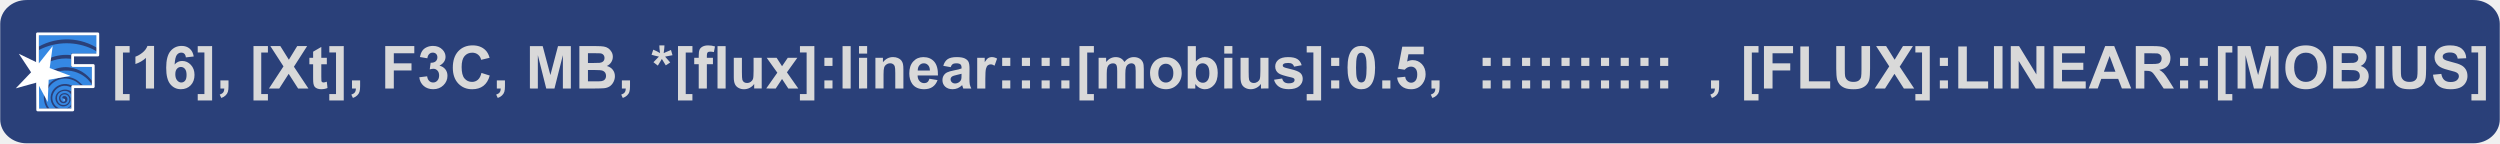
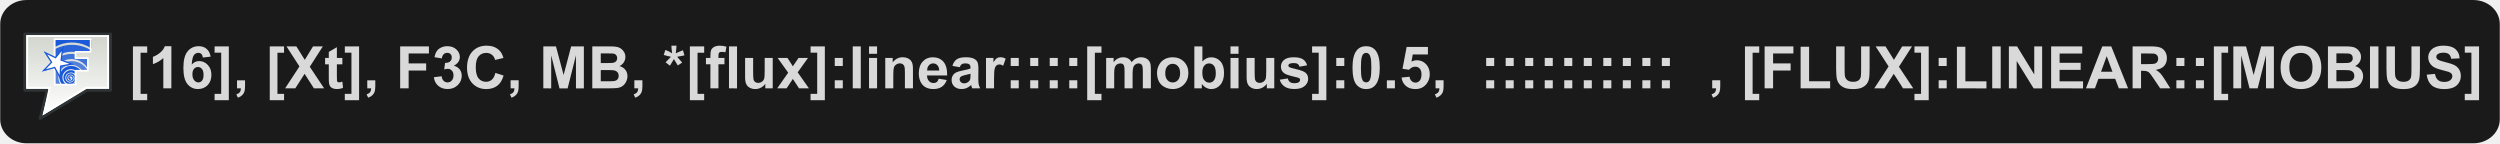
- <svg xmlns="http://www.w3.org/2000/svg" width="3140" height="180" viewBox="0 0 830.79 47.63">
-   <g fill="#011f6a">
-     <rect width="830.73" height="47.61" x=".03" y=".01" fill="#2a4079" fill-rule="evenodd" rx="8.76" ry="7.94" />
-     <path fill="#3588e3" d="M23.63 35.29s-.28.29-.54.46c-.29.17-.56.3-.56.3h1.1zM21.21 28.51c-2.28.14-4.28 2.43-3.79 4.74.25 1.28 1.22 2.49 2.5 2.8h2.16c.48-.18 1.5-.77 1.55-1.48v-3.13c-.93-1.68-3.23-1.54-4.29-.26-1.04 1.44-.14 3.46 1.23 3.68.95.16 1.61-.1 2.04-.66.48-.65.52-1.39.2-1.98-.47-1.15-2.63-1.3-2.8.34.05.83.78 1.5 1.19 1.28.62-.14.5-.87.1-1.06-.45-.22-.59.05-.63-.28-.05-.45.35-.68 1.08-.52 1.05.54.67 2-.25 2.25-.6.2-1.21-.02-1.58-.46-.43-.51-.4-1.3-.22-1.8.57-1.2 2.46-1.42 3.25-.27 1.09 1.28.13 3.4-1.48 3.62-1.77.39-3.45-1.45-3.05-3.18.3-1.93 2.76-2.84 4.43-2.14.35.13.66.34.8.44V29.14a2.56 2.56 0 0 0-.71-.39 4.24 4.24 0 0 0-1.73-.24zM13.18 28.26c-.12.21-.22.42-.32.64v7.15h2.77a6.39 6.39 0 0 1-.95-4.99Z" color="#000" font-family="Gill Sans Ultra Bold" font-size="44.68" font-weight="400" letter-spacing="0" overflow="visible" paint-order="markers stroke fill" style="line-height:1.25;-inkscape-font-specification:&quot;Gill Sans Ultra Bold, Normal&quot;;font-variant-ligatures:normal;font-variant-position:normal;font-variant-caps:normal;font-variant-numeric:normal;font-variant-alternates:normal;font-variant-east-asian:normal;font-feature-settings:normal;font-variation-settings:normal;text-indent:0;text-align:start;text-decoration-line:none;text-decoration-style:solid;text-decoration-color:#000;text-transform:none;text-orientation:mixed;white-space:normal;shape-padding:0;shape-margin:0;inline-size:0;isolation:auto;mix-blend-mode:normal;solid-color:#000;solid-opacity:1" word-spacing="0" />
-     <path fill="#3588e3" d="M21.29 26.1a6.69 6.69 0 0 0-5.68 3.97l-.12 2.5-.35-.65-.01.13a5.9 5.9 0 0 0 1.22 4h2.19a4.4 4.4 0 0 1-.88-6.18 4.88 4.88 0 0 1 5.98-1.51l1.12-.02h1.93a6.97 6.97 0 0 0-5.4-2.24z" color="#000" font-family="Gill Sans Ultra Bold" font-size="44.68" font-weight="400" letter-spacing="0" overflow="visible" paint-order="markers stroke fill" style="line-height:1.25;-inkscape-font-specification:&quot;Gill Sans Ultra Bold, Normal&quot;;font-variant-ligatures:normal;font-variant-position:normal;font-variant-caps:normal;font-variant-numeric:normal;font-variant-alternates:normal;font-variant-east-asian:normal;font-feature-settings:normal;font-variation-settings:normal;text-indent:0;text-align:start;text-decoration-line:none;text-decoration-style:solid;text-decoration-color:#000;text-transform:none;text-orientation:mixed;white-space:normal;shape-padding:0;shape-margin:0;inline-size:0;isolation:auto;mix-blend-mode:normal;solid-color:#000;solid-opacity:1" word-spacing="0" />
-     <path fill="#3588e3" d="M21.5 23.44c-.91.03-1.82.17-2.7.43l3.24 1.22-6.26 1.13-.11 2.48a7.23 7.23 0 0 1 9.62-2.2c.9.5 2.1 1.84 2.29 1.84h2.91c0-.5-.81-1.39-1.33-1.93a10.41 10.41 0 0 0-7.67-2.96z" color="#000" font-family="Gill Sans Ultra Bold" font-size="44.68" font-weight="400" letter-spacing="0" overflow="visible" paint-order="markers stroke fill" style="line-height:1.25;-inkscape-font-specification:&quot;Gill Sans Ultra Bold, Normal&quot;;font-variant-ligatures:normal;font-variant-position:normal;font-variant-caps:normal;font-variant-numeric:normal;font-variant-alternates:normal;font-variant-east-asian:normal;font-feature-settings:normal;font-variation-settings:normal;text-indent:0;text-align:start;text-decoration-line:none;text-decoration-style:solid;text-decoration-color:#000;text-transform:none;text-orientation:mixed;white-space:normal;shape-padding:0;shape-margin:0;inline-size:0;isolation:auto;mix-blend-mode:normal;solid-color:#000;solid-opacity:1" word-spacing="0" />
-     <path fill="#3588e3" d="M21.85 19.43c-1.87 0-3.73.39-5.45 1.1l-.32 2.32 1.29.48c1.86-.89 3.98-1.24 6.03-.88a11 11 0 0 1 7.09 4.4v-4.62h-6.86v-2.7c-.6-.06-1.19-.1-1.78-.1z" color="#000" font-family="Gill Sans Ultra Bold" font-size="44.68" font-weight="400" letter-spacing="0" overflow="visible" paint-order="markers stroke fill" style="line-height:1.25;-inkscape-font-specification:&quot;Gill Sans Ultra Bold, Normal&quot;;font-variant-ligatures:normal;font-variant-position:normal;font-variant-caps:normal;font-variant-numeric:normal;font-variant-alternates:normal;font-variant-east-asian:normal;font-feature-settings:normal;font-variation-settings:normal;text-indent:0;text-align:start;text-decoration-line:none;text-decoration-style:solid;text-decoration-color:#000;text-transform:none;text-orientation:mixed;white-space:normal;shape-padding:0;shape-margin:0;inline-size:0;isolation:auto;mix-blend-mode:normal;solid-color:#000;solid-opacity:1" word-spacing="0" />
-     <path fill="#3588e3" d="M22.06 14.38c-3.19 0-6.38.77-9.2 2.27v4.82h.02l.35-.27 3.71-4.66-.37 2.74c2.23-.9 4.68-1.25 7.07-.94v-.53h9.24c0-.17-1.31-1.09-2.13-1.47a20.02 20.02 0 0 0-8.69-1.96z" color="#000" font-family="Gill Sans Ultra Bold" font-size="44.68" font-weight="400" letter-spacing="0" overflow="visible" paint-order="markers stroke fill" style="line-height:1.25;-inkscape-font-specification:&quot;Gill Sans Ultra Bold, Normal&quot;;font-variant-ligatures:normal;font-variant-position:normal;font-variant-caps:normal;font-variant-numeric:normal;font-variant-alternates:normal;font-variant-east-asian:normal;font-feature-settings:normal;font-variation-settings:normal;text-indent:0;text-align:start;text-decoration-line:none;text-decoration-style:solid;text-decoration-color:#000;text-transform:none;text-orientation:mixed;white-space:normal;shape-padding:0;shape-margin:0;inline-size:0;isolation:auto;mix-blend-mode:normal;solid-color:#000;solid-opacity:1" word-spacing="0" />
-     <path fill="#3588e3" d="M12.86 11.7v3.77a19.34 19.34 0 0 1 20.02.86v-4.62z" color="#000" font-family="Gill Sans Ultra Bold" font-size="44.68" font-weight="400" letter-spacing="0" overflow="visible" paint-order="markers stroke fill" style="line-height:1.25;-inkscape-font-specification:&quot;Gill Sans Ultra Bold, Normal&quot;;font-variant-ligatures:normal;font-variant-position:normal;font-variant-caps:normal;font-variant-numeric:normal;font-variant-alternates:normal;font-variant-east-asian:normal;font-feature-settings:normal;font-variation-settings:normal;text-indent:0;text-align:start;text-decoration-line:none;text-decoration-style:solid;text-decoration-color:#000;text-transform:none;text-orientation:mixed;white-space:normal;shape-padding:0;shape-margin:0;inline-size:0;isolation:auto;mix-blend-mode:normal;solid-color:#000;solid-opacity:1" word-spacing="0" />
-     <path fill="none" stroke="#fff" stroke-linecap="round" stroke-linejoin="round" stroke-width=".93" d="M12.41 21.09v-9.84h20.05v7.04h-8.37v3.48h6.86v7.03h-6.82v7.73H12.49Z" />
-     <path fill="#fff" stroke="#000" stroke-width=".05" d="m7.7 19.1 5.27 2.43 3.79-4.72-.61 6.01 5.78 2.22-6.13 1.3-.32 5.78-3-5.1-5.98 1.6 4.2-4.5z" />
-     <path fill="#fff" fill-rule="evenodd" d="m17.47 15.3-4.6 5.77-6.65-3.2 4.07 6.16-5.1 5.33 7.11-1.97 3.5 6.5.33-7.37 7.26-1.31-1.22-.46-5.7-2.14zm-1.06 2.49-.72 5.3 5 1.87-5.26.96-.24 5.34-2.53-4.71-5.15 1.42 3.7-3.86-2.95-4.46 4.81 2.32z" color="#000" font-family="sans-serif" font-weight="400" overflow="visible" style="line-height:normal;font-variant-ligatures:normal;font-variant-position:normal;font-variant-caps:normal;font-variant-numeric:normal;font-variant-alternates:normal;font-variant-east-asian:normal;font-feature-settings:normal;font-variation-settings:normal;text-indent:0;text-align:start;text-decoration-line:none;text-decoration-style:solid;text-decoration-color:#000;text-transform:none;text-orientation:mixed;white-space:normal;shape-padding:0;shape-margin:0;inline-size:0;isolation:auto;mix-blend-mode:normal;solid-color:#000;solid-opacity:1" />
-     <path fill="#fff" fill-rule="evenodd" d="M21.44 33.22a.19.19 0 0 1-.2.19.19.19 0 0 1-.18-.19.19.19 0 0 1 .19-.19.19.19 0 0 1 .19.19" />
-     <g fill="#d9d9d9" stroke-width="1.22" aria-label="[16], [Xt], F3C, MB, *[flux]:linear::::[mobius]:0.5, :::::::::: , [FLUX]:LINEAR::[MOBIUS]" font-family="Arial" font-size="19.53" font-weight="700" letter-spacing="0" style="line-height:1.25;-inkscape-font-specification:&quot;Arial, Bold&quot;" word-spacing="0">
-       <path d="M38.25 33.39V15.32h4.79v2.13h-2.22v13.81h2.22v2.13zm12.9-3.97h-2.7V19.24q-1.48 1.38-3.49 2.04v-2.45q1.06-.34 2.3-1.3 1.24-.98 1.7-2.27h2.2zm13.2-10.65-2.62.3q-.1-.82-.5-1.2t-1.05-.38q-.86 0-1.45.76-.59.77-.74 3.2 1-1.19 2.5-1.19 1.7 0 2.9 1.3 1.21 1.28 1.21 3.32 0 2.16-1.27 3.47-1.27 1.3-3.26 1.3-2.13 0-3.5-1.65-1.38-1.66-1.38-5.44 0-3.87 1.43-5.58 1.43-1.72 3.72-1.72 1.6 0 2.65.9 1.06.9 1.35 2.61zm-6.13 5.9q0 1.31.6 2.03.6.72 1.39.72.75 0 1.25-.59t.5-1.92q0-1.38-.54-2.01-.54-.65-1.35-.65-.78 0-1.31.62-.54.6-.54 1.8zm12.23-9.35V33.4h-4.78v-2.13h2.22V17.43h-2.22v-2.1zm2.75 11.4h2.7v1.93q0 1.17-.2 1.84-.2.68-.77 1.22-.55.54-1.42.85l-.53-1.12q.82-.27 1.17-.74.34-.47.36-1.28h-1.3zm11 6.67V15.32H89v2.13h-2.22v13.81h2.22v2.13zm5.15-3.97 4.82-7.36-4.36-6.74h3.32l2.83 4.53 2.77-4.53h3.3l-4.39 6.85 4.82 7.25h-3.43l-3.13-4.88-3.13 4.88zm19.23-10.21v2.15h-1.84v4.11q0 1.25.04 1.47.06.2.24.33.2.14.47.14.37 0 1.08-.26l.23 2.1q-.94.4-2.13.4-.73 0-1.32-.24-.59-.25-.86-.64-.27-.4-.38-1.06-.09-.47-.09-1.9v-4.45h-1.24v-2.15h1.24v-2.03l2.72-1.58v3.6zm5.62-3.89V33.4h-4.8v-2.13h2.23V17.43h-2.22v-2.1zm2.74 11.4h2.7v1.93q0 1.17-.2 1.84-.2.68-.77 1.22-.55.54-1.42.85l-.53-1.12q.82-.27 1.17-.74.34-.47.36-1.28h-1.3zm11.05 2.7v-14.1h9.66v2.39h-6.81v3.33h5.88v2.39h-5.88v5.99zm11.32-3.74 2.61-.32q.12 1 .67 1.53t1.33.53q.84 0 1.4-.64.58-.63.58-1.71 0-1.02-.55-1.61-.55-.6-1.33-.6-.52 0-1.24.2l.3-2.2q1.09.03 1.67-.47.57-.51.57-1.35 0-.7-.42-1.13-.42-.42-1.12-.42-.7 0-1.19.48t-.6 1.4l-2.48-.42q.26-1.28.78-2.04.52-.77 1.46-1.2.94-.45 2.1-.45 2 0 3.2 1.27.98 1.04.98 2.35 0 1.85-2.02 2.96 1.2.26 1.93 1.16.73.9.73 2.19 0 1.85-1.36 3.16-1.35 1.3-3.37 1.3-1.91 0-3.17-1.09-1.26-1.1-1.46-2.88zm20.65-1.45 2.76.88q-.63 2.3-2.11 3.43-1.47 1.12-3.74 1.12-2.8 0-4.62-1.92-1.8-1.92-1.8-5.25 0-3.51 1.81-5.46 1.82-1.95 4.78-1.95 2.59 0 4.2 1.53.96.9 1.44 2.6l-2.81.67q-.25-1.1-1.05-1.73-.79-.64-1.92-.64-1.57 0-2.55 1.13-.97 1.12-.97 3.64 0 2.68.96 3.8.96 1.14 2.5 1.14 1.13 0 1.95-.72.82-.72 1.17-2.27zm5.12 2.48h2.7v1.94q0 1.17-.2 1.84-.2.68-.77 1.22-.56.54-1.42.85l-.53-1.12q.81-.27 1.16-.74.35-.47.37-1.28h-1.31zm10.99 2.7V15.33h4.25l2.56 9.62 2.53-9.62h4.27v14.1h-2.65v-11.1l-2.8 11.1h-2.73l-2.79-11.1v11.1zm16.44-14.09h5.64q1.67 0 2.49.15.82.13 1.47.57.65.45 1.08 1.19.44.73.44 1.64 0 .99-.54 1.82-.53.82-1.44 1.24 1.29.37 1.98 1.28.69.9.69 2.12 0 .96-.45 1.87-.44.9-1.22 1.46-.77.53-1.9.66-.72.08-3.44.1h-4.8zm2.85 2.35v3.26h1.87q1.66 0 2.06-.05.73-.09 1.15-.5.42-.42.42-1.1 0-.66-.37-1.06-.35-.42-1.06-.5-.43-.05-2.44-.05zm0 5.6v3.77h2.63q1.54 0 1.96-.09.63-.11 1.02-.55.4-.45.4-1.2 0-.64-.3-1.08-.3-.44-.9-.65-.57-.2-2.51-.2zm11.28 3.44h2.7v1.94q0 1.17-.2 1.84-.2.68-.77 1.22-.56.54-1.43.85l-.52-1.12q.81-.27 1.16-.74.34-.47.36-1.28h-1.3zm11.95-4.9-1.46-1.13q.7-.78 1.45-1.5l.37-.36q-.24-.04-1.37-.32-.82-.2-1.08-.3l.57-1.69q1.26.51 2.25 1.13-.23-1.57-.23-2.56h1.7q0 .7-.25 2.58l.82-.38q.87-.39 1.6-.67l.5 1.74q-1.06.24-2.46.47l1.15 1.3.55.64-1.47.97-1.3-2.14q-.58 1.04-1.34 2.21zm6.7 11.58V15.32h4.8v2.13h-2.23v13.81h2.22v2.13zm5.39-14.18h1.5v-.77q0-1.3.27-1.93.28-.63 1-1.02.75-.4 1.87-.4 1.16 0 2.26.34l-.36 1.88q-.65-.15-1.24-.15t-.85.28q-.25.27-.25 1.05v.72h2.02v2.12h-2.02v8.09h-2.7v-8.09h-1.5zm7.74 10.2V15.33h2.7v14.1zm12.19 0V27.9q-.56.81-1.47 1.29-.9.47-1.92.47t-1.84-.46q-.82-.45-1.18-1.26-.37-.82-.37-2.26V19.2h2.7v4.69q0 2.15.15 2.64.15.48.54.77.4.28 1 .28.7 0 1.24-.38.55-.38.75-.94.2-.57.2-2.76v-4.3h2.7v10.2zm4 0 3.69-5.25-3.53-4.95h3.3l1.8 2.8 1.9-2.8h3.18l-3.46 4.83 3.78 5.38h-3.32l-2.08-3.17-2.1 3.17zm16-14.09V33.4h-4.8v-2.13h2.23V17.43h-2.22v-2.1zm3.33 6.59v-2.7h2.7v2.7zm0 7.5v-2.7h2.7v2.7zm6.04 0V15.33h2.7v14.1zm5.47-11.59v-2.5h2.7v2.5zm0 11.6V19.2h2.7v10.2zm14.75 0h-2.7V24.2q0-1.66-.17-2.14-.17-.49-.57-.76-.38-.27-.93-.27-.7 0-1.26.39-.56.38-.77 1.02-.2.63-.2 2.34v4.63h-2.7V19.2h2.5v1.5q1.34-1.73 3.37-1.73.9 0 1.63.32.74.32 1.12.82.38.5.53 1.13.15.64.15 1.82zm8.65-3.25 2.7.45q-.52 1.48-1.65 2.26-1.11.77-2.8.77-2.66 0-3.94-1.74-1-1.4-1-3.52 0-2.54 1.32-3.97 1.33-1.44 3.36-1.44 2.27 0 3.6 1.5 1.3 1.5 1.25 4.61h-6.77q.03 1.2.66 1.87.62.67 1.55.67.64 0 1.07-.35.43-.34.65-1.11zm.16-2.73q-.03-1.18-.6-1.78-.58-.62-1.41-.62-.89 0-1.46.65-.58.64-.57 1.75zm6.9-1.12-2.45-.44q.41-1.48 1.42-2.2 1.01-.7 3-.7 1.8 0 2.7.43.88.42 1.23 1.08.37.66.37 2.42l-.03 3.15q0 1.35.12 2 .14.62.5 1.36h-2.68q-.1-.27-.26-.8-.06-.24-.1-.32-.69.67-1.47 1.01-.8.34-1.69.34-1.57 0-2.49-.86-.9-.85-.9-2.16 0-.87.41-1.54.42-.68 1.16-1.04.75-.36 2.15-.63 1.9-.36 2.63-.67v-.27q0-.77-.39-1.1-.38-.34-1.45-.34-.72 0-1.13.3-.4.27-.65.98zm3.62 2.2q-.52.17-1.65.4-1.12.25-1.47.48-.53.37-.53.95 0 .57.42.98.43.41 1.08.41.73 0 1.4-.48.49-.36.64-.9.1-.34.1-1.3zm7.9 4.9h-2.7V19.2h2.5v1.45q.65-1.03 1.16-1.36.52-.32 1.17-.32.92 0 1.78.5l-.84 2.36q-.68-.44-1.27-.44-.56 0-.96.32-.4.3-.62 1.12-.22.82-.22 3.42zm5.6-7.51v-2.7h2.7v2.7zm0 7.5v-2.7h2.7v2.7zm6.55-7.5v-2.7h2.7v2.7zm0 7.5v-2.7h2.7v2.7zm6.55-7.5v-2.7h2.7v2.7zm0 7.5v-2.7h2.7v2.7zm6.56-7.5v-2.7h2.7v2.7zm0 7.5v-2.7h2.7v2.7zm6.03 3.98V15.32h4.79v2.13h-2.22v13.81h2.22v2.13zm6.36-14.18h2.5v1.39q1.33-1.62 3.17-1.62.98 0 1.7.4.73.4 1.19 1.22.67-.82 1.45-1.22.78-.4 1.66-.4 1.13 0 1.9.46.79.45 1.17 1.33.28.66.28 2.12v6.53h-2.7v-5.84q0-1.52-.28-1.96-.38-.58-1.16-.58-.56 0-1.06.35-.5.34-.72 1.02-.22.66-.22 2.1v4.9h-2.7v-5.59q0-1.49-.15-1.92-.14-.43-.45-.65-.3-.2-.82-.2-.62 0-1.12.33-.5.34-.72.97-.22.63-.22 2.1v4.97h-2.7zm17.09 4.96q0-1.35.66-2.6.66-1.27 1.87-1.93 1.22-.66 2.72-.66 2.32 0 3.8 1.5t1.48 3.8q0 2.32-1.5 3.85-1.49 1.52-3.76 1.52-1.4 0-2.68-.64-1.27-.63-1.93-1.85-.66-1.23-.66-3zm2.76.14q0 1.52.72 2.33.73.8 1.78.8 1.06 0 1.77-.8.72-.81.72-2.35 0-1.5-.72-2.3-.7-.81-1.77-.81-1.05 0-1.78.8-.72.81-.72 2.33zm9.77 5.1V15.33h2.7v5.08q1.25-1.42 2.96-1.42 1.87 0 3.09 1.35 1.22 1.35 1.22 3.88 0 2.61-1.25 4.02-1.24 1.42-3.02 1.42-.87 0-1.73-.44-.84-.44-1.46-1.3v1.5zm2.68-5.32q0 1.59.5 2.35.7 1.07 1.87 1.07.9 0 1.52-.76.63-.77.63-2.41 0-1.75-.63-2.52-.64-.78-1.63-.78-.97 0-1.61.76-.65.75-.65 2.29zm9.46-6.27v-2.5h2.7v2.5zm0 11.6V19.2h2.7v10.2zm12.2 0v-1.53q-.57.81-1.48 1.29-.9.47-1.91.47-1.03 0-1.85-.46-.81-.45-1.18-1.26-.37-.82-.37-2.26V19.2h2.7v4.69q0 2.15.15 2.64.15.48.55.77.4.28 1 .28.69 0 1.24-.38t.75-.94q.2-.57.2-2.76v-4.3h2.7v10.2zm4.35-2.92 2.7-.41q.18.79.71 1.2.53.4 1.48.4 1.05 0 1.58-.38.35-.27.35-.72 0-.3-.19-.51-.2-.2-.9-.36-3.27-.72-4.15-1.31-1.2-.83-1.2-2.3 0-1.33 1.04-2.23 1.05-.9 3.25-.9 2.1 0 3.11.68 1.02.68 1.4 2.02l-2.54.47q-.16-.6-.63-.92-.45-.31-1.3-.31-1.06 0-1.52.3-.3.2-.3.54 0 .3.26.5.37.26 2.52.75 2.16.5 3.02 1.2.84.73.84 2.01 0 1.4-1.17 2.42-1.17 1-3.47 1-2.09 0-3.3-.84-1.22-.85-1.6-2.3zm15.64-11.18V33.4h-4.79v-2.13h2.22V17.43h-2.22v-2.1zm3.33 6.59v-2.7h2.7v2.7zm0 7.5v-2.7h2.7v2.7zm10.03-14.15q2.05 0 3.2 1.47 1.38 1.73 1.38 5.74 0 4-1.39 5.74-1.14 1.45-3.19 1.45-2.06 0-3.32-1.58-1.26-1.59-1.26-5.64 0-3.98 1.39-5.73 1.14-1.45 3.19-1.45zm0 2.24q-.49 0-.87.32-.39.31-.6 1.12-.28 1.04-.28 3.53 0 2.48.25 3.4.25.93.63 1.24.38.3.87.3t.87-.3q.39-.32.6-1.13.28-1.03.28-3.51 0-2.49-.25-3.4-.25-.94-.63-1.25-.38-.32-.87-.32zm6.96 11.92v-2.7h2.7v2.7zm4.93-3.63 2.7-.28q.1.92.68 1.45.56.53 1.3.53.85 0 1.44-.68.58-.7.58-2.08 0-1.3-.58-1.94-.58-.65-1.51-.65-1.17 0-2.09 1.03l-2.2-.32 1.4-7.34h7.14v2.53h-5.1l-.42 2.4q.9-.46 1.84-.46 1.8 0 3.05 1.31 1.25 1.31 1.25 3.4 0 1.74-1 3.1-1.38 1.87-3.83 1.87-1.95 0-3.18-1.05-1.23-1.05-1.47-2.82zm11.42.92h2.7v1.94q0 1.17-.2 1.84-.2.68-.77 1.22-.55.54-1.42.85l-.53-1.12q.82-.27 1.16-.74.35-.47.37-1.28h-1.3zm17-4.8v-2.7h2.7v2.7zm0 7.5v-2.7h2.7v2.7zm6.55-7.5v-2.7h2.7v2.7zm0 7.5v-2.7h2.7v2.7zm6.56-7.5v-2.7h2.7v2.7zm0 7.5v-2.7h2.7v2.7zm6.56-7.5v-2.7h2.7v2.7zm0 7.5v-2.7h2.7v2.7zm6.55-7.5v-2.7h2.7v2.7zm0 7.5v-2.7h2.7v2.7zm6.56-7.5v-2.7h2.7v2.7zm0 7.5v-2.7h2.7v2.7zm6.56-7.5v-2.7h2.7v2.7zm0 7.5v-2.7h2.7v2.7zm6.55-7.5v-2.7h2.7v2.7zm0 7.5v-2.7h2.7v2.7zm6.56-7.5v-2.7h2.7v2.7zm0 7.5v-2.7h2.7v2.7zm6.55-7.5v-2.7h2.7v2.7zm0 7.5v-2.7h2.7v2.7zm16.91-2.7h2.7v1.94q0 1.17-.2 1.84-.2.68-.76 1.22-.56.54-1.43.85l-.53-1.12q.82-.27 1.17-.74.34-.47.36-1.28h-1.3zm11 6.68V15.32h4.79v2.13h-2.22v13.81h2.22v2.13zm6.6-3.97v-14.1h9.67v2.39h-6.82v3.33h5.89v2.39h-5.89v5.99zm12.09 0V15.44h2.85v11.6h7.07v2.38zm11.93-14.1h2.85v7.64q0 1.81.1 2.35.18.87.87 1.4.69.51 1.88.51 1.21 0 1.83-.49.61-.5.74-1.22.12-.72.12-2.4v-7.79h2.85v7.4q0 2.54-.23 3.6-.23 1.04-.86 1.76-.61.72-1.65 1.15-1.04.43-2.71.43-2.02 0-3.07-.47-1.04-.47-1.64-1.2-.6-.76-.8-1.57-.28-1.22-.28-3.58zm12.8 14.1 4.82-7.36-4.36-6.74h3.32l2.83 4.53 2.77-4.53h3.3l-4.39 6.85 4.82 7.25h-3.43l-3.13-4.88-3.13 4.88zm18.29-14.1V33.4h-4.79v-2.13h2.22V17.43h-2.22v-2.1zm3.34 6.59v-2.7h2.7v2.7zm0 7.5v-2.7h2.7v2.7zm6.13 0V15.45h2.84v11.6h7.08v2.38zm11.86 0V15.33h2.85v14.1zm5.59 0V15.33H671l5.76 9.41v-9.4h2.65v14.09h-2.86l-5.68-9.2v9.2zm14.19 0V15.33h10.45v2.39h-7.6v3.12h7.07v2.38h-7.08v3.83h7.88v2.38zm25.84 0h-3.1l-1.23-3.2h-5.63l-1.17 3.2h-3.01l5.48-14.09h3.01zm-5.24-5.57-1.94-5.23-1.9 5.23zm6.76 5.58v-14.1h5.98q2.26 0 3.28.39 1.03.37 1.65 1.34.61.97.61 2.22 0 1.59-.93 2.63-.93 1.03-2.79 1.3.92.53 1.52 1.18.6.64 1.63 2.29l1.72 2.75h-3.4L717 26.35q-1.1-1.64-1.5-2.07-.4-.43-.86-.58-.45-.17-1.43-.17h-.58v5.89zm2.84-8.14h2.1q2.05 0 2.56-.17.51-.17.8-.6.29-.42.29-1.05 0-.72-.38-1.15-.38-.44-1.07-.56-.35-.04-2.08-.04h-2.22zm11.86.63v-2.7h2.7v2.7zm0 7.5v-2.7h2.7v2.7zm6.56-7.5v-2.7h2.7v2.7zm0 7.5v-2.7h2.7v2.7zm6.03 3.98V15.32h4.79v2.13h-2.23v13.81h2.23v2.13zm6.54-3.97v-14.1h4.26l2.56 9.62 2.53-9.62h4.27v14.1h-2.65v-11.1l-2.8 11.1h-2.73l-2.8-11.1v11.1zm15.87-6.96q0-2.16.64-3.62.48-1.08 1.3-1.93.84-.86 1.83-1.27 1.32-.56 3.04-.56 3.12 0 4.98 1.93 1.88 1.94 1.88 5.38 0 3.41-1.86 5.34-1.85 1.93-4.96 1.93-3.14 0-5-1.92-1.85-1.92-1.85-5.28zm2.93-.1q0 2.4 1.1 3.63t2.81 1.23q1.7 0 2.79-1.22 1.1-1.23 1.1-3.68 0-2.42-1.07-3.61-1.06-1.2-2.82-1.2-1.76 0-2.84 1.22-1.07 1.2-1.07 3.63zm12.97-7.04h5.63q1.67 0 2.49.15.83.13 1.47.57.65.45 1.09 1.19.43.73.43 1.64 0 .99-.54 1.82-.53.82-1.44 1.24 1.29.37 1.98 1.28.7.9.7 2.12 0 .96-.46 1.87-.44.9-1.22 1.46-.77.53-1.9.66-.72.08-3.44.1h-4.8zm2.84 2.35v3.26h1.87q1.66 0 2.06-.05.73-.09 1.15-.5.42-.42.42-1.1 0-.66-.36-1.06-.36-.42-1.07-.5-.42-.05-2.43-.05zm0 5.6v3.77h2.64q1.53 0 1.95-.09.63-.11 1.03-.55.4-.45.4-1.2 0-.64-.3-1.08-.32-.44-.9-.65-.58-.2-2.52-.2zm11.28 6.15v-14.1h2.84v14.1zm5.54-14.1h2.84v7.64q0 1.81.1 2.35.19.87.87 1.4.7.51 1.89.51 1.2 0 1.82-.49.62-.5.74-1.22.13-.72.13-2.4v-7.79h2.84v7.4q0 2.54-.23 3.6-.23 1.04-.85 1.76t-1.66 1.15q-1.03.43-2.7.43-2.03 0-3.07-.47t-1.65-1.2q-.6-.76-.8-1.57-.27-1.22-.27-3.58zm13.51 9.51 2.77-.27q.25 1.4 1.01 2.05.77.65 2.07.65 1.37 0 2.06-.57.7-.6.7-1.37 0-.5-.3-.85-.28-.35-1.01-.61-.5-.17-2.28-.62-2.29-.56-3.21-1.39-1.3-1.16-1.3-2.84 0-1.07.6-2 .62-.95 1.77-1.44t2.77-.49q2.66 0 4 1.17 1.34 1.16 1.4 3.1l-2.84.13q-.18-1.1-.79-1.56-.6-.48-1.8-.48-1.23 0-1.94.5-.45.33-.45.88 0 .5.42.86.54.45 2.62.94 2.08.49 3.07 1.02 1 .52 1.55 1.43.57.9.57 2.24 0 1.21-.67 2.27t-1.9 1.58q-1.24.5-3.07.5-2.67 0-4.1-1.22-1.44-1.25-1.72-3.61zM826.14 15.32V33.4h-4.8v-2.13h2.23V17.43h-2.22v-2.1z" />
-     </g>
-   </g>
+ <svg xmlns="http://www.w3.org/2000/svg" xmlns:xlink="http://www.w3.org/1999/xlink" width="3140" height="180" viewBox="0 0 830.79 47.63">
+   <defs>
+     <linearGradient xlink:href="#a" id="b" x1="23.201" y1="3.505" x2="22.741" y2="26.46" gradientUnits="userSpaceOnUse" gradientTransform="matrix(1.573 0 0 1.73278 -19.974 -2.401)" />
+     <linearGradient id="a">
+       <stop style="stop-color:#d3d7cf;stop-opacity:1" offset="0" />
+       <stop style="stop-color:white;stop-opacity:1" offset="1" />
+     </linearGradient>
+   </defs>
+   <rect width="830.73" height="47.61" x=".03" y=".01" fill="#2a4079" fill-rule="evenodd" rx="8.76" ry="7.94" style="fill:#1a1a1a;fill-opacity:1" />
+   <path d="M38.25 33.39V15.32h4.79v2.13h-2.22v13.81h2.22v2.13zm12.9-3.97h-2.7V19.24q-1.48 1.38-3.49 2.04v-2.45q1.06-.34 2.3-1.3 1.24-.98 1.7-2.27h2.2zm13.2-10.65-2.62.3q-.1-.82-.5-1.2t-1.05-.38q-.86 0-1.45.76-.59.77-.74 3.2 1-1.19 2.5-1.19 1.7 0 2.9 1.3 1.21 1.28 1.21 3.32 0 2.16-1.27 3.47-1.27 1.3-3.26 1.3-2.13 0-3.5-1.65-1.38-1.66-1.38-5.44 0-3.87 1.43-5.58 1.43-1.72 3.72-1.72 1.6 0 2.65.9 1.06.9 1.35 2.61zm-6.13 5.9q0 1.31.6 2.03.6.72 1.39.72.75 0 1.25-.59t.5-1.92q0-1.38-.54-2.01-.54-.65-1.35-.65-.78 0-1.31.62-.54.6-.54 1.8zm12.23-9.35V33.4h-4.78v-2.13h2.22V17.43h-2.22v-2.1zm2.75 11.4h2.7v1.93q0 1.17-.2 1.84-.2.68-.77 1.22-.55.54-1.42.85l-.53-1.12q.82-.27 1.17-.74.34-.47.36-1.28h-1.3zm11 6.67V15.32H89v2.13h-2.22v13.81H89v2.13zm5.15-3.97 4.82-7.36-4.36-6.74h3.32l2.83 4.53 2.77-4.53h3.3l-4.39 6.85 4.82 7.25h-3.43l-3.13-4.88-3.13 4.88zm19.23-10.21v2.15h-1.84v4.11q0 1.25.04 1.47.06.2.24.33.2.14.47.14.37 0 1.08-.26l.23 2.1q-.94.4-2.13.4-.73 0-1.32-.24-.59-.25-.86-.64-.27-.4-.38-1.06-.09-.47-.09-1.9v-4.45h-1.24v-2.15h1.24v-2.03l2.72-1.58v3.6zm5.62-3.89V33.4h-4.8v-2.13h2.23V17.43h-2.22v-2.1zm2.74 11.4h2.7v1.93q0 1.17-.2 1.84-.2.68-.77 1.22-.55.54-1.42.85l-.53-1.12q.82-.27 1.17-.74.34-.47.36-1.28h-1.3zm11.05 2.7v-14.1h9.66v2.39h-6.81v3.33h5.88v2.39h-5.88v5.99zm11.32-3.74 2.61-.32q.12 1 .67 1.53t1.33.53q.84 0 1.4-.64.58-.63.58-1.71 0-1.02-.55-1.61-.55-.6-1.33-.6-.52 0-1.24.2l.3-2.2q1.09.03 1.67-.47.57-.51.57-1.35 0-.7-.42-1.13-.42-.42-1.12-.42-.7 0-1.19.48t-.6 1.4l-2.48-.42q.26-1.28.78-2.04.52-.77 1.46-1.2.94-.45 2.1-.45 2 0 3.2 1.27.98 1.04.98 2.35 0 1.85-2.02 2.96 1.2.26 1.93 1.16.73.9.73 2.19 0 1.85-1.36 3.16-1.35 1.3-3.37 1.3-1.91 0-3.17-1.09-1.26-1.1-1.46-2.88zm20.65-1.45 2.76.88q-.63 2.3-2.11 3.43-1.47 1.12-3.74 1.12-2.8 0-4.62-1.92-1.8-1.92-1.8-5.25 0-3.51 1.81-5.46 1.82-1.95 4.78-1.95 2.59 0 4.2 1.53.96.9 1.44 2.6l-2.81.67q-.25-1.1-1.05-1.73-.79-.64-1.92-.64-1.57 0-2.55 1.13-.97 1.12-.97 3.64 0 2.68.96 3.8.96 1.14 2.5 1.14 1.13 0 1.95-.72.82-.72 1.17-2.27zm5.12 2.48h2.7v1.94q0 1.17-.2 1.84-.2.68-.77 1.22-.56.54-1.42.85l-.53-1.12q.81-.27 1.16-.74.35-.47.37-1.28h-1.31zm10.99 2.7V15.33h4.25l2.56 9.62 2.53-9.62h4.27v14.1h-2.65v-11.1l-2.8 11.1h-2.73l-2.79-11.1v11.1zm16.44-14.09h5.64q1.67 0 2.49.15.82.13 1.47.57.65.45 1.08 1.19.44.73.44 1.64 0 .99-.54 1.82-.53.82-1.44 1.24 1.29.37 1.98 1.28.69.9.69 2.12 0 .96-.45 1.87-.44.9-1.22 1.46-.77.53-1.9.66-.72.08-3.44.1h-4.8zm2.85 2.35v3.26h1.87q1.66 0 2.06-.05.73-.09 1.15-.5.42-.42.42-1.1 0-.66-.37-1.06-.35-.42-1.06-.5-.43-.05-2.44-.05zm0 5.6v3.77h2.63q1.54 0 1.96-.09.63-.11 1.02-.55.4-.45.4-1.2 0-.64-.3-1.08-.3-.44-.9-.65-.57-.2-2.51-.2zm11.28 3.44h2.7v1.94q0 1.17-.2 1.84-.2.68-.77 1.22-.56.54-1.43.85l-.52-1.12q.81-.27 1.16-.74.34-.47.36-1.28h-1.3zm11.95-4.9-1.46-1.13q.7-.78 1.45-1.5l.37-.36q-.24-.04-1.37-.32-.82-.2-1.08-.3l.57-1.69q1.26.51 2.25 1.13-.23-1.57-.23-2.56h1.7q0 .7-.25 2.58l.82-.38q.87-.39 1.6-.67l.5 1.74q-1.06.24-2.46.47l1.15 1.3.55.64-1.47.97-1.3-2.14q-.58 1.04-1.34 2.21zm6.7 11.58V15.32h4.8v2.13h-2.23v13.81h2.22v2.13zm5.39-14.18h1.5v-.77q0-1.3.27-1.93.28-.63 1-1.02.75-.4 1.87-.4 1.16 0 2.26.34l-.36 1.88q-.65-.15-1.24-.15t-.85.28q-.25.27-.25 1.05v.72h2.02v2.12h-2.02v8.09h-2.7v-8.09h-1.5zm7.74 10.2V15.33h2.7v14.1zm12.19 0V27.9q-.56.81-1.47 1.29-.9.47-1.92.47t-1.84-.46q-.82-.45-1.18-1.26-.37-.82-.37-2.26V19.2h2.7v4.69q0 2.15.15 2.64.15.48.54.77.4.28 1 .28.7 0 1.24-.38.55-.38.75-.94.2-.57.2-2.76v-4.3h2.7v10.2zm4 0 3.69-5.25-3.53-4.95h3.3l1.8 2.8 1.9-2.8h3.18l-3.46 4.83 3.78 5.38h-3.32l-2.08-3.17-2.1 3.17zm16-14.09V33.4h-4.8v-2.13h2.23V17.43h-2.22v-2.1zm3.33 6.59v-2.7h2.7v2.7zm0 7.5v-2.7h2.7v2.7zm6.04 0V15.33h2.7v14.1zm5.47-11.59v-2.5h2.7v2.5zm0 11.6V19.2h2.7v10.2zm14.75 0h-2.7V24.2q0-1.66-.17-2.14-.17-.49-.57-.76-.38-.27-.93-.27-.7 0-1.26.39-.56.38-.77 1.02-.2.63-.2 2.34v4.63h-2.7V19.2h2.5v1.5q1.34-1.73 3.37-1.73.9 0 1.63.32.74.32 1.12.82.38.5.53 1.13.15.64.15 1.82zm8.65-3.25 2.7.45q-.52 1.48-1.65 2.26-1.11.77-2.8.77-2.66 0-3.94-1.74-1-1.4-1-3.52 0-2.54 1.32-3.97 1.33-1.44 3.36-1.44 2.27 0 3.6 1.5 1.3 1.5 1.25 4.61h-6.77q.03 1.2.66 1.87.62.67 1.55.67.64 0 1.07-.35.43-.34.65-1.11zm.16-2.73q-.03-1.18-.6-1.78-.58-.62-1.41-.62-.89 0-1.46.65-.58.64-.57 1.75zm6.9-1.12-2.45-.44q.41-1.48 1.42-2.2 1.01-.7 3-.7 1.8 0 2.7.43.88.42 1.23 1.08.37.66.37 2.42l-.03 3.15q0 1.35.12 2 .14.62.5 1.36h-2.68q-.1-.27-.26-.8-.06-.24-.1-.32-.69.67-1.47 1.01-.8.34-1.69.34-1.57 0-2.49-.86-.9-.85-.9-2.16 0-.87.41-1.54.42-.68 1.16-1.04.75-.36 2.15-.63 1.9-.36 2.63-.67v-.27q0-.77-.39-1.1-.38-.34-1.45-.34-.72 0-1.13.3-.4.27-.65.98zm3.62 2.2q-.52.17-1.65.4-1.12.25-1.47.48-.53.37-.53.95 0 .57.42.98.43.41 1.08.41.73 0 1.4-.48.49-.36.64-.9.1-.34.1-1.3zm7.9 4.9h-2.7V19.2h2.5v1.45q.65-1.03 1.16-1.36.52-.32 1.17-.32.92 0 1.78.5l-.84 2.36q-.68-.44-1.27-.44-.56 0-.96.32-.4.3-.62 1.12-.22.82-.22 3.42zm5.6-7.51v-2.7h2.7v2.7zm0 7.5v-2.7h2.7v2.7zm6.55-7.5v-2.7h2.7v2.7zm0 7.5v-2.7h2.7v2.7zm6.55-7.5v-2.7h2.7v2.7zm0 7.5v-2.7h2.7v2.7zm6.56-7.5v-2.7h2.7v2.7zm0 7.5v-2.7h2.7v2.7zm6.03 3.98V15.32h4.79v2.13h-2.22v13.81h2.22v2.13zm6.36-14.18h2.5v1.39q1.33-1.62 3.17-1.62.98 0 1.7.4.73.4 1.19 1.22.67-.82 1.45-1.22.78-.4 1.66-.4 1.13 0 1.9.46.79.45 1.17 1.33.28.66.28 2.12v6.53h-2.7v-5.84q0-1.52-.28-1.96-.38-.58-1.16-.58-.56 0-1.06.35-.5.34-.72 1.02-.22.66-.22 2.1v4.9h-2.7v-5.59q0-1.49-.15-1.92-.14-.43-.45-.65-.3-.2-.82-.2-.62 0-1.12.33-.5.34-.72.97-.22.63-.22 2.1v4.97h-2.7zm17.09 4.96q0-1.35.66-2.6.66-1.27 1.87-1.93 1.22-.66 2.72-.66 2.32 0 3.8 1.5t1.48 3.8q0 2.32-1.5 3.85-1.49 1.52-3.76 1.52-1.4 0-2.68-.64-1.27-.63-1.93-1.85-.66-1.23-.66-3zm2.76.14q0 1.52.72 2.33.73.8 1.78.8 1.06 0 1.77-.8.72-.81.72-2.35 0-1.5-.72-2.3-.7-.81-1.77-.81-1.05 0-1.78.8-.72.81-.72 2.33zm9.77 5.1V15.33h2.7v5.08q1.25-1.42 2.96-1.42 1.87 0 3.09 1.35 1.22 1.35 1.22 3.88 0 2.61-1.25 4.02-1.24 1.42-3.02 1.42-.87 0-1.73-.44-.84-.44-1.46-1.3v1.5zm2.68-5.32q0 1.59.5 2.35.7 1.07 1.87 1.07.9 0 1.52-.76.63-.77.63-2.41 0-1.75-.63-2.52-.64-.78-1.63-.78-.97 0-1.61.76-.65.75-.65 2.29zm9.46-6.27v-2.5h2.7v2.5zm0 11.6V19.2h2.7v10.2zm12.2 0v-1.53q-.57.81-1.48 1.29-.9.47-1.91.47-1.03 0-1.85-.46-.81-.45-1.18-1.26-.37-.82-.37-2.26V19.2h2.7v4.69q0 2.15.15 2.64.15.48.55.77.4.28 1 .28.69 0 1.24-.38t.75-.94q.2-.57.2-2.76v-4.3h2.7v10.2zm4.35-2.92 2.7-.41q.18.79.71 1.2.53.4 1.48.4 1.05 0 1.58-.38.35-.27.35-.72 0-.3-.19-.51-.2-.2-.9-.36-3.27-.72-4.15-1.31-1.2-.83-1.2-2.3 0-1.33 1.04-2.23 1.05-.9 3.25-.9 2.1 0 3.11.68 1.02.68 1.4 2.02l-2.54.47q-.16-.6-.63-.92-.45-.31-1.3-.31-1.06 0-1.52.3-.3.2-.3.54 0 .3.26.5.37.26 2.52.75 2.16.5 3.02 1.2.84.73.84 2.01 0 1.4-1.17 2.42-1.17 1-3.47 1-2.09 0-3.3-.84-1.22-.85-1.6-2.3zm15.64-11.18V33.4h-4.79v-2.13h2.22V17.43h-2.22v-2.1zm3.33 6.59v-2.7h2.7v2.7zm0 7.5v-2.7h2.7v2.7zm10.03-14.15q2.05 0 3.2 1.47 1.38 1.73 1.38 5.74 0 4-1.39 5.74-1.14 1.45-3.19 1.45-2.06 0-3.32-1.58-1.26-1.59-1.26-5.64 0-3.98 1.39-5.73 1.14-1.45 3.19-1.45zm0 2.24q-.49 0-.87.32-.39.31-.6 1.12-.28 1.04-.28 3.53 0 2.48.25 3.4.25.93.63 1.24.38.3.87.3t.87-.3q.39-.32.6-1.13.28-1.03.28-3.51 0-2.49-.25-3.4-.25-.94-.63-1.25-.38-.32-.87-.32zm6.96 11.92v-2.7h2.7v2.7zm4.93-3.63 2.7-.28q.1.92.68 1.45.56.53 1.3.53.85 0 1.44-.68.58-.7.58-2.08 0-1.3-.58-1.94-.58-.65-1.51-.65-1.17 0-2.09 1.03l-2.2-.32 1.4-7.34h7.14v2.53h-5.1l-.42 2.4q.9-.46 1.84-.46 1.8 0 3.05 1.31 1.25 1.31 1.25 3.4 0 1.74-1 3.1-1.38 1.87-3.83 1.87-1.95 0-3.18-1.05-1.23-1.05-1.47-2.82zm11.42.92h2.7v1.94q0 1.17-.2 1.84-.2.68-.77 1.22-.55.54-1.42.85l-.53-1.12q.82-.27 1.16-.74.35-.47.37-1.28h-1.3zm17-4.8v-2.7h2.7v2.7zm0 7.5v-2.7h2.7v2.7zm6.55-7.5v-2.7h2.7v2.7zm0 7.5v-2.7h2.7v2.7zm6.56-7.5v-2.7h2.7v2.7zm0 7.5v-2.7h2.7v2.7zm6.56-7.5v-2.7h2.7v2.7zm0 7.5v-2.7h2.7v2.7zm6.55-7.5v-2.7h2.7v2.7zm0 7.5v-2.7h2.7v2.7zm6.56-7.5v-2.7h2.7v2.7zm0 7.5v-2.7h2.7v2.7zm6.56-7.5v-2.7h2.7v2.7zm0 7.5v-2.7h2.7v2.7zm6.55-7.5v-2.7h2.7v2.7zm0 7.5v-2.7h2.7v2.7zm6.56-7.5v-2.7h2.7v2.7zm0 7.5v-2.7h2.7v2.7zm6.55-7.5v-2.7h2.7v2.7zm0 7.5v-2.7h2.7v2.7zm16.91-2.7h2.7v1.94q0 1.17-.2 1.84-.2.68-.76 1.22-.56.54-1.43.85l-.53-1.12q.82-.27 1.17-.74.34-.47.36-1.28h-1.3zm11 6.68V15.32h4.79v2.13h-2.22v13.81h2.22v2.13zm6.6-3.97v-14.1h9.67v2.39h-6.82v3.33h5.89v2.39h-5.89v5.99zm12.09 0V15.44h2.85v11.6h7.07v2.38zm11.93-14.1h2.85v7.64q0 1.81.1 2.35.18.87.87 1.4.69.51 1.88.51 1.21 0 1.83-.49.61-.5.74-1.22.12-.72.12-2.4v-7.79h2.85v7.4q0 2.54-.23 3.6-.23 1.04-.86 1.76-.61.72-1.65 1.15-1.04.43-2.71.43-2.02 0-3.07-.47-1.04-.47-1.64-1.2-.6-.76-.8-1.57-.28-1.22-.28-3.58zm12.8 14.1 4.82-7.36-4.36-6.74h3.32l2.83 4.53 2.77-4.53h3.3l-4.39 6.85 4.82 7.25h-3.43l-3.13-4.88-3.13 4.88zm18.29-14.1V33.4h-4.79v-2.13h2.22V17.43h-2.22v-2.1zm3.34 6.59v-2.7h2.7v2.7zm0 7.5v-2.7h2.7v2.7zm6.13 0V15.45h2.84v11.6h7.08v2.38zm11.86 0V15.33h2.85v14.1zm5.59 0V15.33H671l5.76 9.41v-9.4h2.65v14.09h-2.86l-5.68-9.2v9.2zm14.19 0V15.33h10.45v2.39h-7.6v3.12h7.07v2.38h-7.08v3.83h7.88v2.38zm25.84 0h-3.1l-1.23-3.2h-5.63l-1.17 3.2h-3.01l5.48-14.09h3.01zm-5.24-5.57-1.94-5.23-1.9 5.23zm6.76 5.58v-14.1h5.98q2.26 0 3.28.39 1.03.37 1.65 1.34.61.97.61 2.22 0 1.59-.93 2.63-.93 1.03-2.79 1.3.92.53 1.52 1.18.6.64 1.63 2.29l1.72 2.75h-3.4L717 26.35q-1.1-1.64-1.5-2.07-.4-.43-.86-.58-.45-.17-1.43-.17h-.58v5.89zm2.84-8.14h2.1q2.05 0 2.56-.17.51-.17.8-.6.29-.42.29-1.05 0-.72-.38-1.15-.38-.44-1.07-.56-.35-.04-2.08-.04h-2.22zm11.86.63v-2.7h2.7v2.7zm0 7.5v-2.7h2.7v2.7zm6.56-7.5v-2.7h2.7v2.7zm0 7.5v-2.7h2.7v2.7zm6.03 3.98V15.32h4.79v2.13h-2.23v13.81h2.23v2.13zm6.54-3.97v-14.1h4.26l2.56 9.62 2.53-9.62h4.27v14.1h-2.65v-11.1l-2.8 11.1h-2.73l-2.8-11.1v11.1zm15.87-6.96q0-2.16.64-3.62.48-1.08 1.3-1.93.84-.86 1.83-1.27 1.32-.56 3.04-.56 3.12 0 4.98 1.93 1.88 1.94 1.88 5.38 0 3.41-1.86 5.34-1.85 1.93-4.96 1.93-3.14 0-5-1.92-1.85-1.92-1.85-5.28zm2.93-.1q0 2.4 1.1 3.63t2.81 1.23q1.7 0 2.79-1.22 1.1-1.23 1.1-3.68 0-2.42-1.07-3.61-1.06-1.2-2.82-1.2-1.76 0-2.84 1.22-1.07 1.2-1.07 3.63zm12.97-7.04h5.63q1.67 0 2.49.15.83.13 1.47.57.65.45 1.09 1.19.43.73.43 1.64 0 .99-.54 1.82-.53.82-1.44 1.24 1.29.37 1.98 1.28.7.9.7 2.12 0 .96-.46 1.87-.44.9-1.22 1.46-.77.53-1.9.66-.72.08-3.44.1h-4.8zm2.84 2.35v3.26h1.87q1.66 0 2.06-.05.73-.09 1.15-.5.42-.42.42-1.1 0-.66-.36-1.06-.36-.42-1.07-.5-.42-.05-2.43-.05zm0 5.6v3.77h2.64q1.53 0 1.95-.09.63-.11 1.03-.55.4-.45.4-1.2 0-.64-.3-1.08-.32-.44-.9-.65-.58-.2-2.52-.2zm11.28 6.15v-14.1h2.84v14.1zm5.54-14.1h2.84v7.64q0 1.81.1 2.35.19.87.87 1.4.7.51 1.89.51 1.2 0 1.82-.49.62-.5.74-1.22.13-.72.13-2.4v-7.79h2.84v7.4q0 2.54-.23 3.6-.23 1.04-.85 1.76t-1.66 1.15q-1.03.43-2.7.43-2.03 0-3.07-.47t-1.65-1.2q-.6-.76-.8-1.57-.27-1.22-.27-3.58zm13.51 9.51 2.77-.27q.25 1.4 1.01 2.05.77.65 2.07.65 1.37 0 2.06-.57.7-.6.7-1.37 0-.5-.3-.85-.28-.35-1.01-.61-.5-.17-2.28-.62-2.29-.56-3.21-1.39-1.3-1.16-1.3-2.84 0-1.07.6-2 .62-.95 1.77-1.44t2.77-.49q2.66 0 4 1.17 1.34 1.16 1.4 3.1l-2.84.13q-.18-1.1-.79-1.56-.6-.48-1.8-.48-1.23 0-1.94.5-.45.33-.45.88 0 .5.42.86.54.45 2.62.94 2.08.49 3.07 1.02 1 .52 1.55 1.43.57.9.57 2.24 0 1.21-.67 2.27t-1.9 1.58q-1.24.5-3.07.5-2.67 0-4.1-1.22-1.44-1.25-1.72-3.61zm17.58-9.51V33.4h-4.8v-2.13h2.23V17.43h-2.22v-2.1z" transform="matrix(.98965 0 0 .98965 6.284 .25)" fill="#d9d9d9" stroke-width="1.22" aria-label="[16], [Xt], F3C, MB, *[flux]:linear::::[mobius]:0.5, :::::::::: , [FLUX]:LINEAR::[MOBIUS]" font-family="Arial" font-size="19.53" font-weight="700" letter-spacing="0" style="line-height:1.25;-inkscape-font-specification:'Arial, Bold'" word-spacing="0" />
+   <path style="color:#000;display:inline;overflow:visible;visibility:visible;fill:url(#b);fill-opacity:1;fill-rule:evenodd;stroke:#2e3436;stroke-width:1.542;stroke-linecap:butt;stroke-linejoin:round;stroke-miterlimit:4;stroke-dasharray:none;stroke-dashoffset:0;stroke-opacity:1;marker:none" d="M.807 1.15v30.398H12.99l-3.86 15.241 25.286-15.241h12.782V1.15Z" transform="translate(7.706 10.63) scale(.61421)" />
+   <path style="color:#000;display:inline;overflow:visible;visibility:visible;fill:none;stroke:#fff;stroke-width:1.028;stroke-linecap:butt;stroke-linejoin:miter;stroke-miterlimit:6;stroke-dasharray:none;stroke-dashoffset:0;stroke-opacity:1;marker:none" d="M2.085 2.191v27.94h12.174l-2.946 13.847L33.93 30.13h11.913V2.191Z" transform="translate(7.706 10.63) scale(.61421)" />
+   <text xml:space="preserve" style="font-style:normal;font-variant:normal;font-weight:400;font-stretch:normal;font-size:15.608px;line-height:0%;font-family:Tahoma;-inkscape-font-specification:Tahoma;text-align:start;letter-spacing:0;word-spacing:0;writing-mode:lr-tb;text-anchor:start;fill:#000;fill-opacity:1;stroke:none;stroke-width:1.301" x="4.052" y="11.815" transform="translate(7.706 10.63) scale(.61421)">
+     <tspan x="4.052" y="11.815" style="font-size:15.608px;line-height:1.25;stroke-width:1.301"> </tspan>
+   </text>
+   <path style="line-height:1.25;-inkscape-font-specification:'Gill Sans Ultra Bold, Normal';font-variant-ligatures:normal;font-variant-position:normal;font-variant-caps:normal;font-variant-numeric:normal;font-variant-alternates:normal;font-variant-east-asian:normal;font-feature-settings:normal;font-variation-settings:normal;text-indent:0;text-align:start;text-decoration-line:none;text-decoration-style:solid;text-decoration-color:#000;text-transform:none;text-orientation:mixed;white-space:normal;shape-padding:0;shape-margin:0;inline-size:0;opacity:.7;isolation:auto;mix-blend-mode:normal;solid-color:#000;solid-opacity:1;fill:#1858d9;fill-opacity:1;stroke-width:.171" d="M17.64 20.46a7.867 7.867 0 0 0-.305.618l.004 6.968 1.148-.002h1.54c-.994-1.414-1.267-3.197-.919-4.856z" transform="translate(7.706 10.63) scale(.61421)" />
+   <path style="line-height:1.25;-inkscape-font-specification:'Gill Sans Ultra Bold, Normal';font-variant-ligatures:normal;font-variant-position:normal;font-variant-caps:normal;font-variant-numeric:normal;font-variant-alternates:normal;font-variant-east-asian:normal;font-feature-settings:normal;font-variation-settings:normal;text-indent:0;text-align:start;text-decoration-line:none;text-decoration-style:solid;text-decoration-color:#000;text-transform:none;text-orientation:mixed;white-space:normal;shape-padding:0;shape-margin:0;inline-size:0;isolation:auto;mix-blend-mode:normal;solid-color:#000;solid-opacity:1;fill:#1858d9;fill-opacity:1;stroke-width:.171" d="M25.469 20.702c-2.228.137-4.175 2.36-3.696 4.619.24 1.237 1.191 2.42 2.44 2.714l2.102.007c.464-.172 1.454-.747 1.507-1.441v-3.042c-.905-1.645-3.152-1.502-4.177-.256-1.015 1.402-.137 3.368 1.194 3.584.922.15 1.57-.097 1.991-.645.464-.636.505-1.354.19-1.927-.461-1.121-2.56-1.272-2.718.327.046.807.752 1.455 1.151 1.244.601-.128.483-.845.103-1.027-.446-.215-.575.046-.614-.278-.057-.439.332-.652 1.049-.499 1.024.524.653 1.94-.242 2.193a1.421 1.421 0 0 1-1.545-.454c-.414-.496-.392-1.27-.211-1.756.556-1.165 2.394-1.382 3.168-.259 1.055 1.246.123 3.307-1.443 3.527-1.727.378-3.356-1.41-2.97-3.097.3-1.88 2.685-2.767 4.31-2.081.34.124.65.324.78.42v-.569l.002-.696c-.172-.137-.346-.239-.694-.374a4.134 4.134 0 0 0-1.228-.232c-.15-.01-.3-.01-.45-.002z" transform="translate(7.706 10.63) scale(.61421)" />
+   <path style="line-height:1.25;-inkscape-font-specification:'Gill Sans Ultra Bold, Normal';font-variant-ligatures:normal;font-variant-position:normal;font-variant-caps:normal;font-variant-numeric:normal;font-variant-alternates:normal;font-variant-east-asian:normal;font-feature-settings:normal;font-variation-settings:normal;text-indent:0;text-align:start;text-decoration-line:none;text-decoration-style:solid;text-decoration-color:#000;text-transform:none;text-orientation:mixed;white-space:normal;shape-padding:0;shape-margin:0;inline-size:0;opacity:.7;isolation:auto;mix-blend-mode:normal;solid-color:#000;solid-opacity:1;fill:#1858d9;fill-opacity:1;stroke-width:.171" d="M27.823 27.298s-.276.285-.53.45c-.278.171-.546.29-.546.29l1.081-.003z" transform="translate(7.706 10.63) scale(.61421)" />
+   <path fill="#1858d9" d="M25.539 18.353c-2.377.107-4.595 1.703-5.532 3.868l-.109 2.44-.341-.637c-.005.041-.012.082-.015.125a5.746 5.746 0 0 0 1.187 3.895h2.133c-1.906-1.315-2.29-4.221-.853-6.021 1.272-1.788 3.86-2.448 5.818-1.472.264-.007.745-.01 1.098-.014H30.8c-1.196-1.283-2.887-2.112-4.65-2.177a5.641 5.641 0 0 0-.609-.007z" color="#000" font-family="'Gill Sans Ultra Bold'" font-size="44.68" font-weight="400" letter-spacing="0" overflow="visible" paint-order="markers stroke fill" style="line-height:1.25;-inkscape-font-specification:'Gill Sans Ultra Bold, Normal';font-variant-ligatures:normal;font-variant-position:normal;font-variant-caps:normal;font-variant-numeric:normal;font-variant-alternates:normal;font-variant-east-asian:normal;font-feature-settings:normal;font-variation-settings:normal;text-indent:0;text-align:start;text-decoration-line:none;text-decoration-style:solid;text-decoration-color:#000;text-transform:none;text-orientation:mixed;white-space:normal;shape-padding:0;shape-margin:0;inline-size:0;isolation:auto;mix-blend-mode:normal;solid-color:#000;solid-opacity:1;stroke-width:.171" word-spacing="0" transform="translate(7.706 10.63) scale(.61421)" />
+   <path fill="#1858d9" d="M25.74 15.766a9.998 9.998 0 0 0-2.616.418l3.15 1.183-6.1 1.104-.107 2.41a6.082 6.082 0 0 1 .758-.931c2.143-2.33 5.903-2.858 8.61-1.22.883.491 2.051 1.805 2.232 1.805l2.832.002c-.005-.483-.791-1.355-1.296-1.879-1.787-1.774-4.259-2.801-6.767-2.883a9.508 9.508 0 0 0-.696-.009z" color="#000" font-family="'Gill Sans Ultra Bold'" font-size="44.68" font-weight="400" letter-spacing="0" overflow="visible" paint-order="markers stroke fill" style="line-height:1.25;-inkscape-font-specification:'Gill Sans Ultra Bold, Normal';font-variant-ligatures:normal;font-variant-position:normal;font-variant-caps:normal;font-variant-numeric:normal;font-variant-alternates:normal;font-variant-east-asian:normal;font-feature-settings:normal;font-variation-settings:normal;text-indent:0;text-align:start;text-decoration-line:none;text-decoration-style:solid;text-decoration-color:#000;text-transform:none;text-orientation:mixed;white-space:normal;shape-padding:0;shape-margin:0;inline-size:0;opacity:.7;isolation:auto;mix-blend-mode:normal;solid-color:#000;solid-opacity:1;stroke-width:.171" word-spacing="0" transform="translate(7.706 10.63) scale(.61421)" />
+   <path fill="#1858d9" d="M95.5 54.72a82.92 82.92 0 0 0-31.1 6.2l-1.8 13.3 7.33 2.76c10.63-5.1 22.72-7.1 34.44-5.04 16.14 2.51 30.88 11.95 40.46 25.1V70.7h-36.686a2.464 2.464 45 0 1-2.464-2.464V55.29a85.86 85.86 0 0 0-10.18-.57Z" color="#000" font-family="'Gill Sans Ultra Bold'" font-size="44.68" font-weight="400" letter-spacing="0" overflow="visible" paint-order="markers stroke fill" style="line-height:1.25;-inkscape-font-specification:'Gill Sans Ultra Bold, Normal';font-variant-ligatures:normal;font-variant-position:normal;font-variant-caps:normal;font-variant-numeric:normal;font-variant-alternates:normal;font-variant-east-asian:normal;font-feature-settings:normal;font-variation-settings:normal;text-indent:0;text-align:start;text-decoration-line:none;text-decoration-style:solid;text-decoration-color:#000;text-transform:none;text-orientation:mixed;white-space:normal;shape-padding:0;shape-margin:0;inline-size:0;opacity:.8;isolation:auto;mix-blend-mode:normal;solid-color:#000;solid-opacity:1" word-spacing="0" transform="matrix(.1048 0 0 .1048 13.72 12.18)" />
+   <path fill="#1858d9" d="M96.74 25.85a111.7 111.7 0 0 0-52.52 13v27.48l.08.05c.65-.54 1.32-1.05 1.99-1.56l21.2-26.6-2.12 15.64a80.58 80.58 0 0 1 40.36-5.4l.002-.287a2.72 2.72 135.197 0 1 2.721-2.702l50.037.009c-.04-1.01-7.52-6.22-12.2-8.4a114.27 114.27 0 0 0-49.55-11.23Z" color="#000" font-family="'Gill Sans Ultra Bold'" font-size="44.68" font-weight="400" letter-spacing="0" overflow="visible" paint-order="markers stroke fill" style="line-height:1.25;-inkscape-font-specification:'Gill Sans Ultra Bold, Normal';font-variant-ligatures:normal;font-variant-position:normal;font-variant-caps:normal;font-variant-numeric:normal;font-variant-alternates:normal;font-variant-east-asian:normal;font-feature-settings:normal;font-variation-settings:normal;text-indent:0;text-align:start;text-decoration-line:none;text-decoration-style:solid;text-decoration-color:#000;text-transform:none;text-orientation:mixed;white-space:normal;shape-padding:0;shape-margin:0;inline-size:0;opacity:.9;isolation:auto;mix-blend-mode:normal;solid-color:#000;solid-opacity:1" word-spacing="0" transform="matrix(.1048 0 0 .1048 13.72 12.18)" />
+   <path fill="#1858d9" d="M17.335 4.335v3.667c5.116-2.865 11.577-3.066 16.886-.597.905.41 1.776.894 2.61 1.436V4.333Z" color="#000" font-family="'Gill Sans Ultra Bold'" font-size="44.68" font-weight="400" letter-spacing="0" overflow="visible" paint-order="markers stroke fill" style="line-height:1.25;-inkscape-font-specification:'Gill Sans Ultra Bold, Normal';font-variant-ligatures:normal;font-variant-position:normal;font-variant-caps:normal;font-variant-numeric:normal;font-variant-alternates:normal;font-variant-east-asian:normal;font-feature-settings:normal;font-variation-settings:normal;text-indent:0;text-align:start;text-decoration-line:none;text-decoration-style:solid;text-decoration-color:#000;text-transform:none;text-orientation:mixed;white-space:normal;shape-padding:0;shape-margin:0;inline-size:0;isolation:auto;mix-blend-mode:normal;solid-color:#000;solid-opacity:1;stroke-width:.171" word-spacing="0" transform="translate(7.706 10.63) scale(.61421)" />
+   <path fill="none" stroke="#fff" stroke-linecap="round" stroke-linejoin="round" stroke-width=".55" d="M18.083 18.905v-5.889h11.992v4.217h-5.007v2.08h4.103v4.204h-4.08v4.622h-6.963Z" />
+   <path fill="#fff" stroke="#000" stroke-width=".047" d="m12.306 11.544 5.13 2.354 3.694-4.593-.594 5.856 5.627 2.163-5.971 1.263-.308 5.628-2.927-4.958-5.818 1.551 4.094-4.385z" style="fill:#fff;fill-opacity:1" transform="translate(7.706 10.63) scale(.61421)" />
+   <path fill="#fff" fill-rule="evenodd" d="M69.246 32.739 44.26 64.08 7.974 46.578a.506.506 131.166 0 0-.643.735L29.52 80.94 1.598 110.138a.47.47 59.139 0 0 .465.778L41 100.16l19.118 35.57a.479.479 167.158 0 0 .9-.205L62.83 95.18l39.73-7.189a.481.481 95.136 0 0 .084-.924L97.31 85.07l-32.47-12.2 5.404-39.704a.563.563 23.157 0 0-.998-.427ZM64.46 45.32l-4.11 30.25 28.58 10.72-30.04 5.44-1.36 30.5-14.46-26.9-29.43 8.13 21.1-22.05-16.8-25.48L45.42 69.2Z" color="#000" font-family="sans-serif" font-weight="400" overflow="visible" style="line-height:normal;font-variant-ligatures:normal;font-variant-position:normal;font-variant-caps:normal;font-variant-numeric:normal;font-variant-alternates:normal;font-variant-east-asian:normal;font-feature-settings:normal;font-variation-settings:normal;text-indent:0;text-align:start;text-decoration-line:none;text-decoration-style:solid;text-decoration-color:#000;text-transform:none;text-orientation:mixed;white-space:normal;shape-padding:0;shape-margin:0;inline-size:0;isolation:auto;mix-blend-mode:normal;solid-color:#000;solid-opacity:1;fill:#1858d9;fill-opacity:1" transform="matrix(.1048 0 0 .1048 13.72 12.18)" />
+   <path fill="#fff" fill-rule="evenodd" d="M25.684 25.287a.183.183 0 0 1-.183.182.183.183 0 0 1-.182-.182.183.183 0 0 1 .182-.183.183.183 0 0 1 .183.183" style="stroke-width:.171" transform="translate(7.706 10.63) scale(.61421)" />
</svg>
